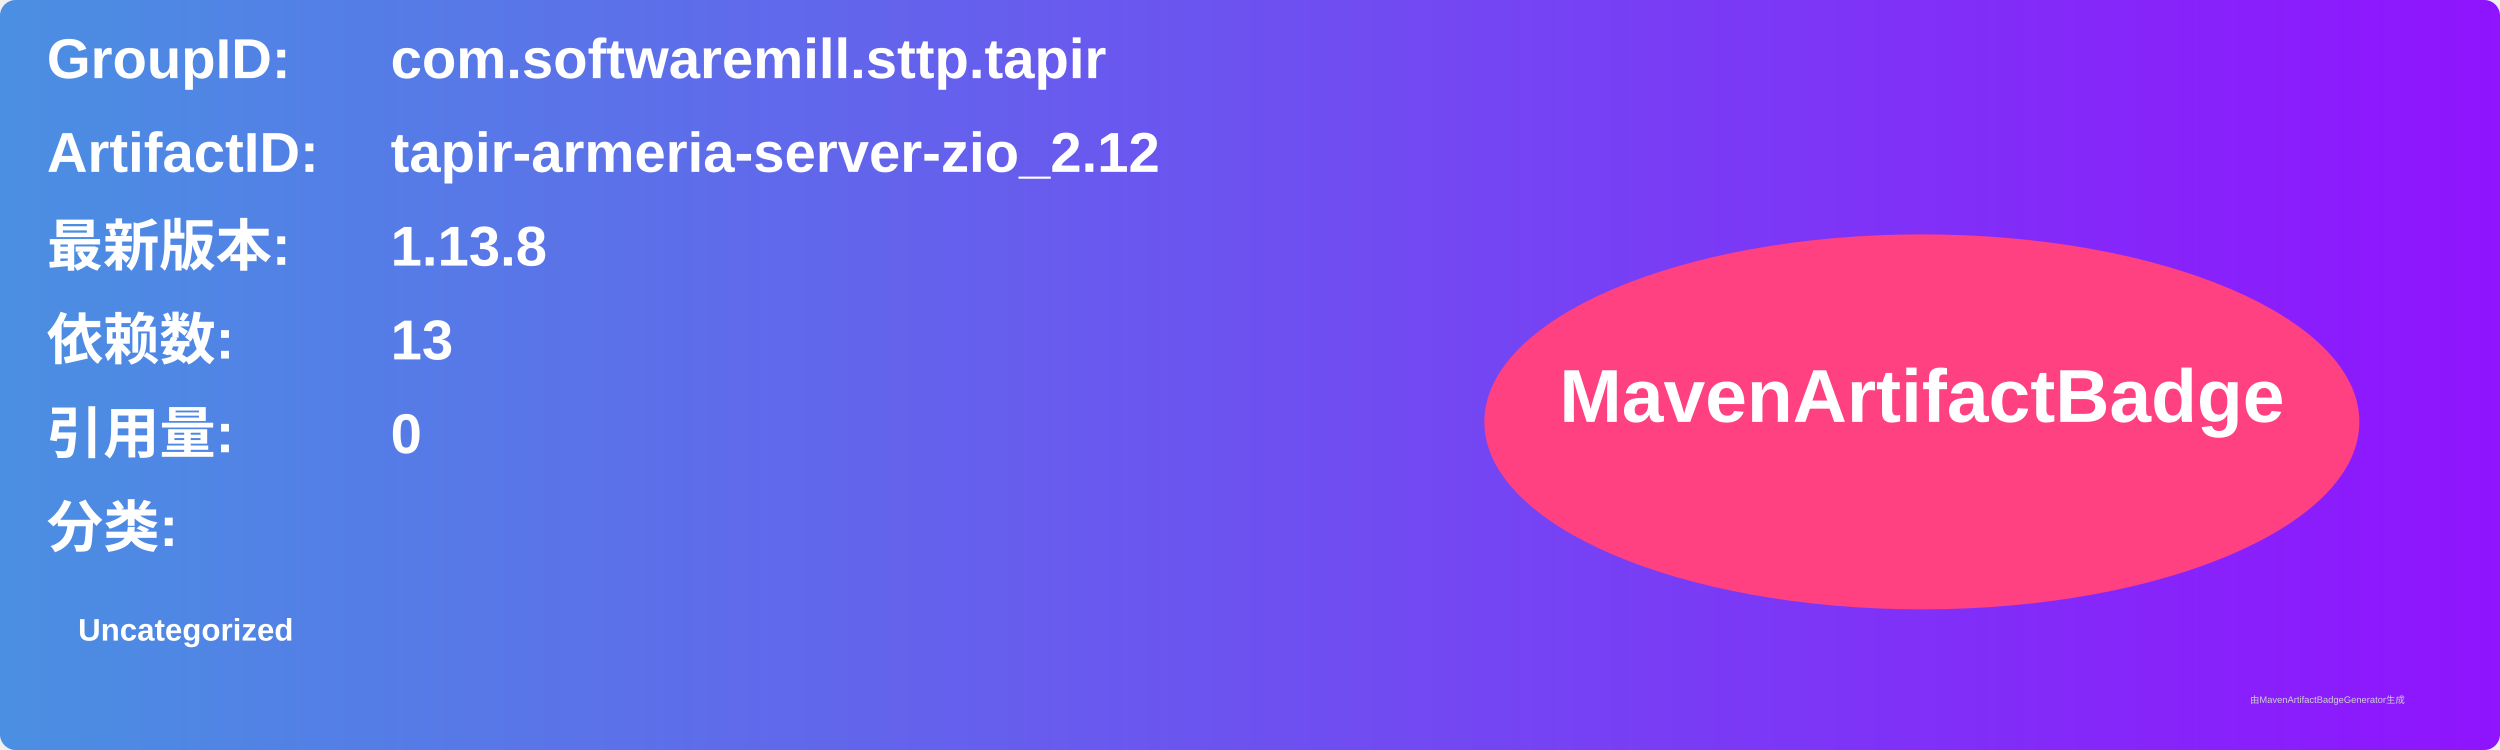
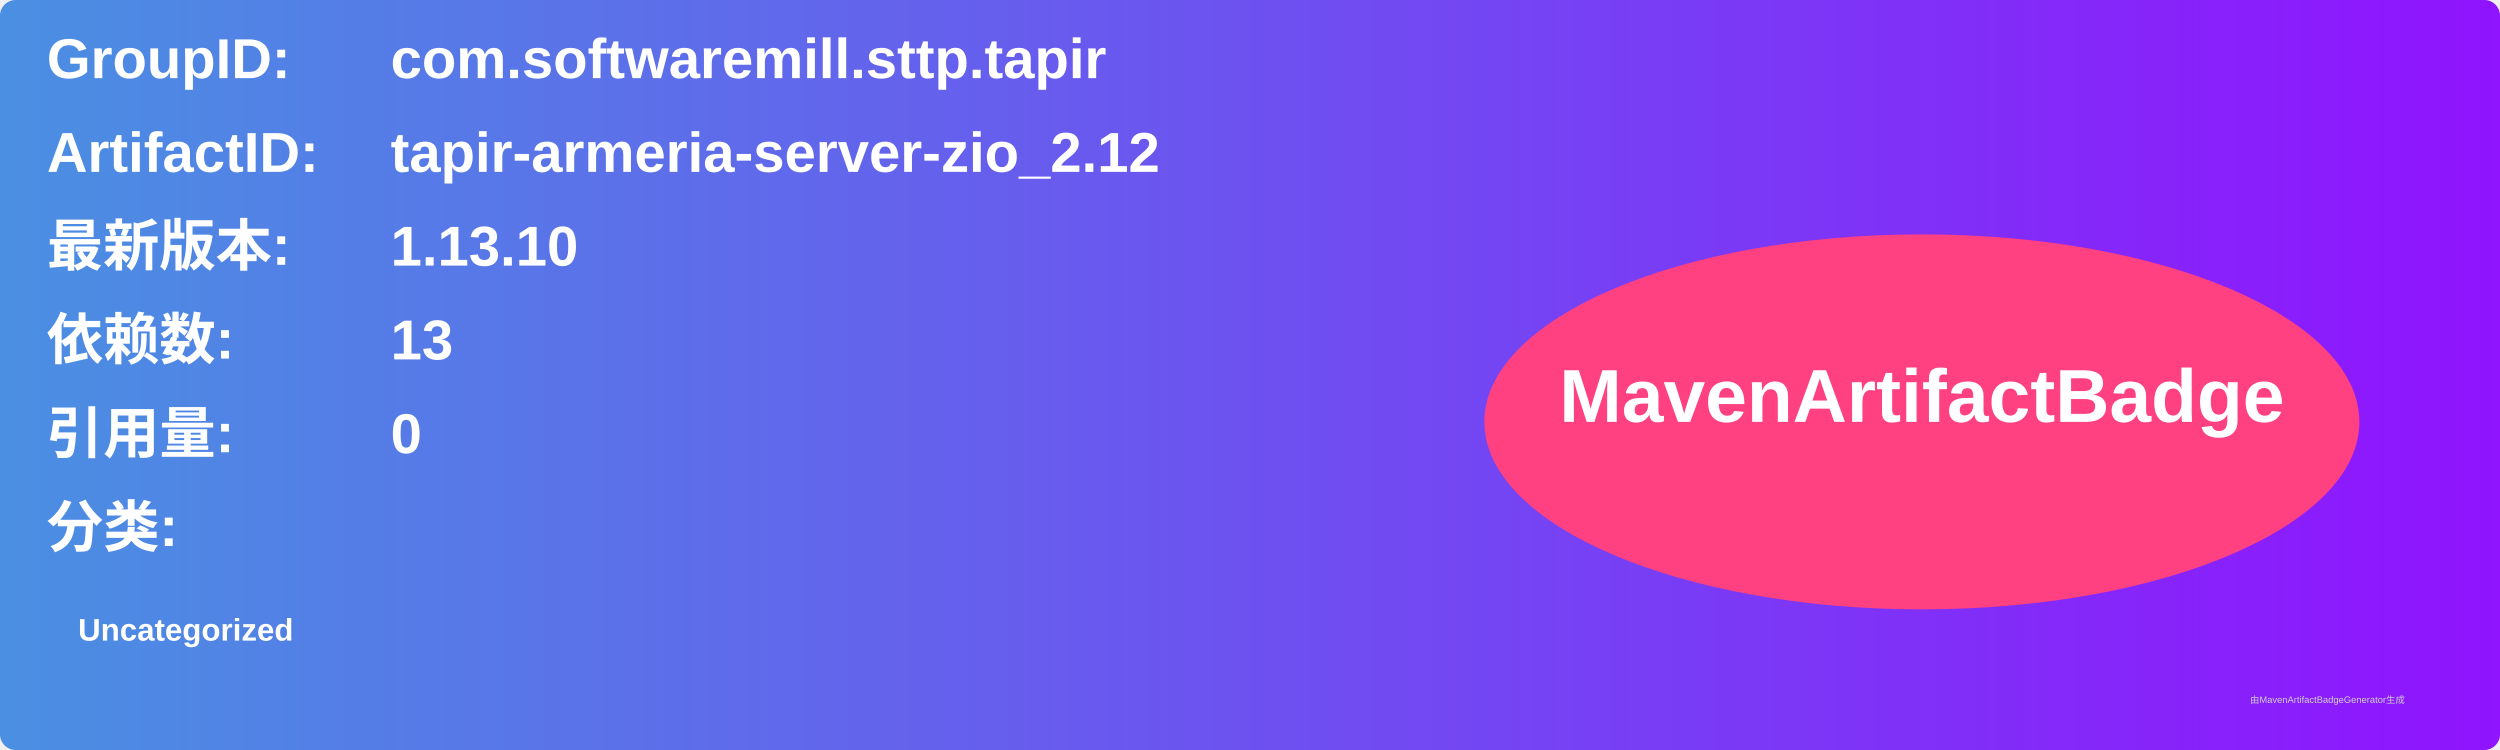
<svg xmlns="http://www.w3.org/2000/svg" width="800" height="240" viewBox="0 0 800 240">
  <linearGradient id="grad" x1="0%" y1="0%" x2="100%" y2="0%">
    <stop offset="0%" stop-color="#4a90e2" />
    <stop offset="100%" stop-color="#9013fe" />
  </linearGradient>
  <rect width="100%" height="100%" rx="5" ry="5" fill="url(#grad)" />
  <g transform="translate(15, 15)">
    <text x="0" y="10" font-family="Arial" font-size="18" fill="white" font-weight="bold" width="260">GroupID:</text>
    <text x="110" y="10" font-family="Arial" font-size="18" fill="white" font-weight="bold" width="460">com.softwaremill.sttp.tapir</text>
    <text x="0" y="40" font-family="Arial" font-size="18" fill="white" font-weight="bold" width="260">ArtifactID:</text>
    <text x="110" y="40" font-family="Arial" font-size="18" fill="white" font-weight="bold" width="460">tapir-armeria-server-zio_2.12</text>
    <text x="0" y="70" font-family="Arial" font-size="18" fill="white" font-weight="bold">最新版本:</text>
    <text x="110" y="70" font-family="Arial" font-size="18" fill="white" font-weight="bold">
-       <tspan font-weight="bold">1.13.8</tspan>
+       <tspan font-weight="bold">1.13.10</tspan>
    </text>
    <text x="0" y="100" font-family="Arial" font-size="18" fill="white" font-weight="bold">依赖数: </text>
    <text x="110" y="100" font-family="Arial" font-size="18" fill="white">
      <tspan font-weight="bold">13</tspan>
    </text>
    <text x="0" y="130" font-family="Arial" font-size="18" fill="white" font-weight="bold">引用量: </text>
    <text x="110" y="130" font-family="Arial" font-size="18" fill="white">
      <tspan font-weight="bold">0</tspan>
    </text>
    <text x="0" y="160" font-family="Arial" font-size="18" fill="white" font-weight="bold">分类:</text>
    <text x="10" y="190" font-family="Arial" font-size="10" fill="white">
      <tspan font-weight="bold">Uncategorized</tspan>
    </text>
    <ellipse cx="600" cy="120" rx="140" ry="60" fill="#ff4081" />
    <text x="600" y="120" text-anchor="middle" font-family="Arial" font-size="24" fill="white" font-weight="bold">MavenArtifactBadge</text>
  </g>
  <text x="720" y="225" font-family="Arial" font-size="3" fill="#d0d0d0">由MavenArtifactBadgeGenerator生成</text>
</svg>
